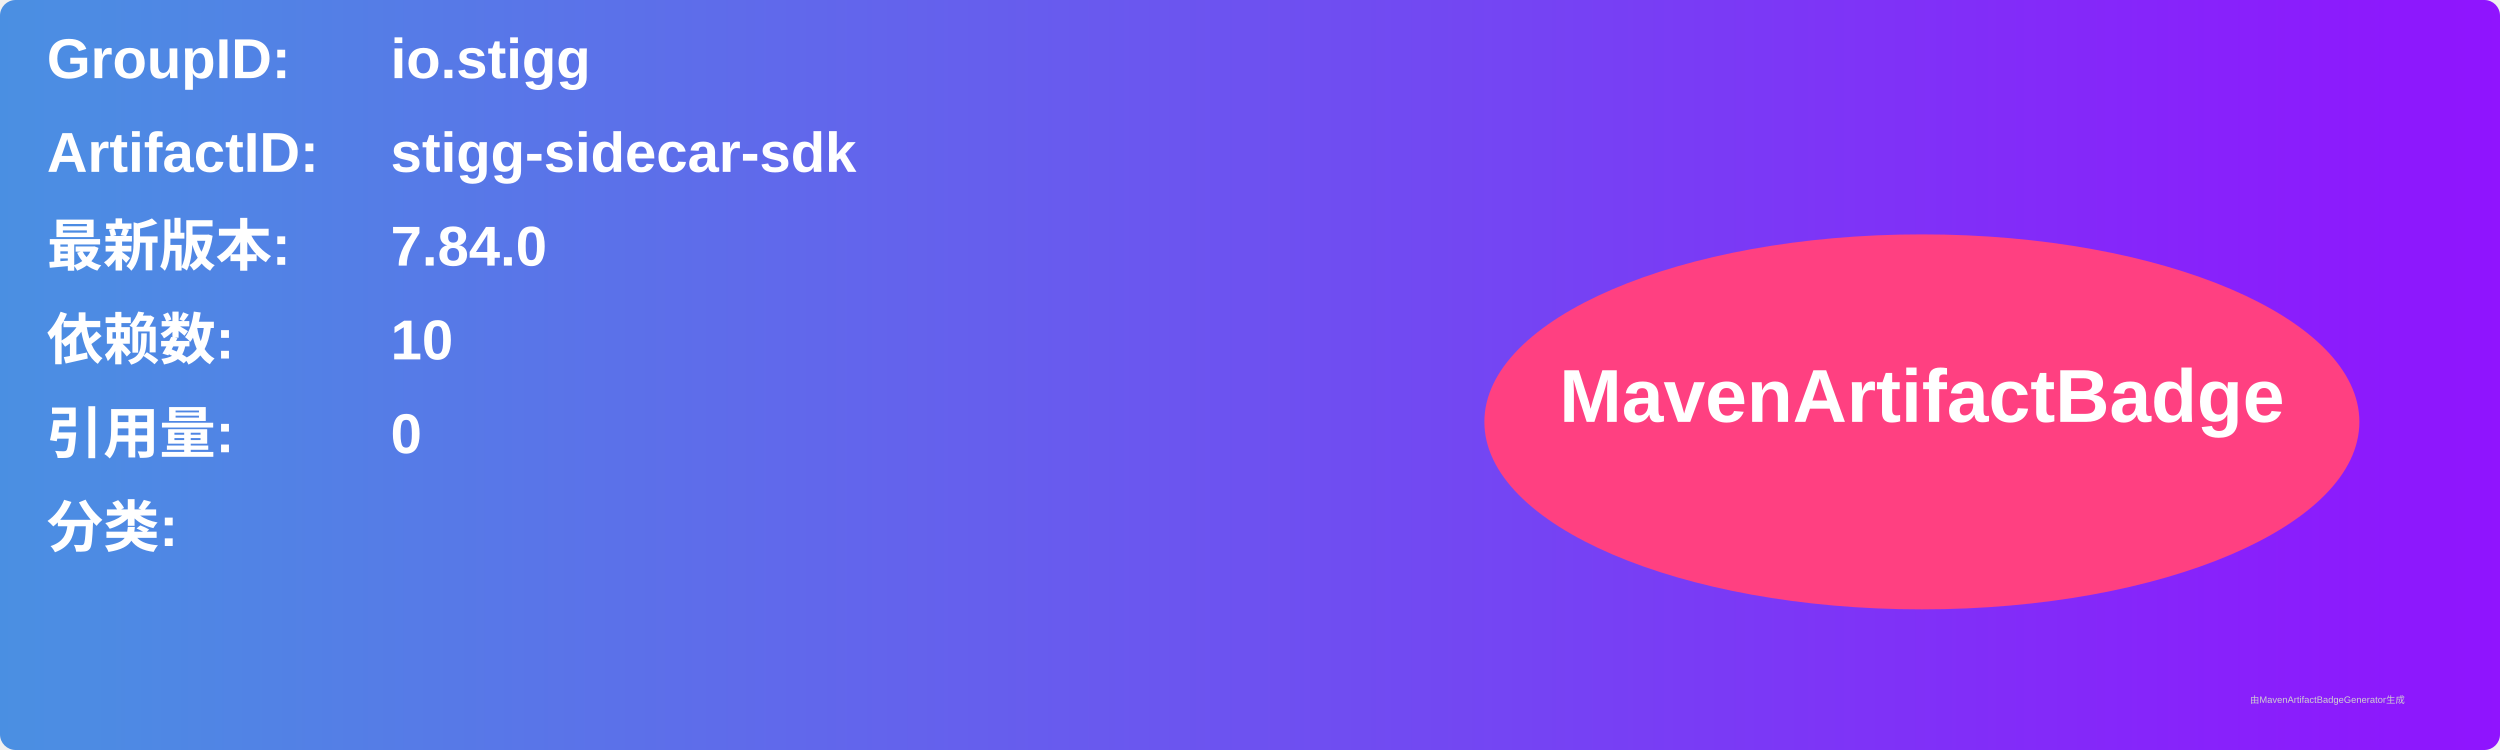
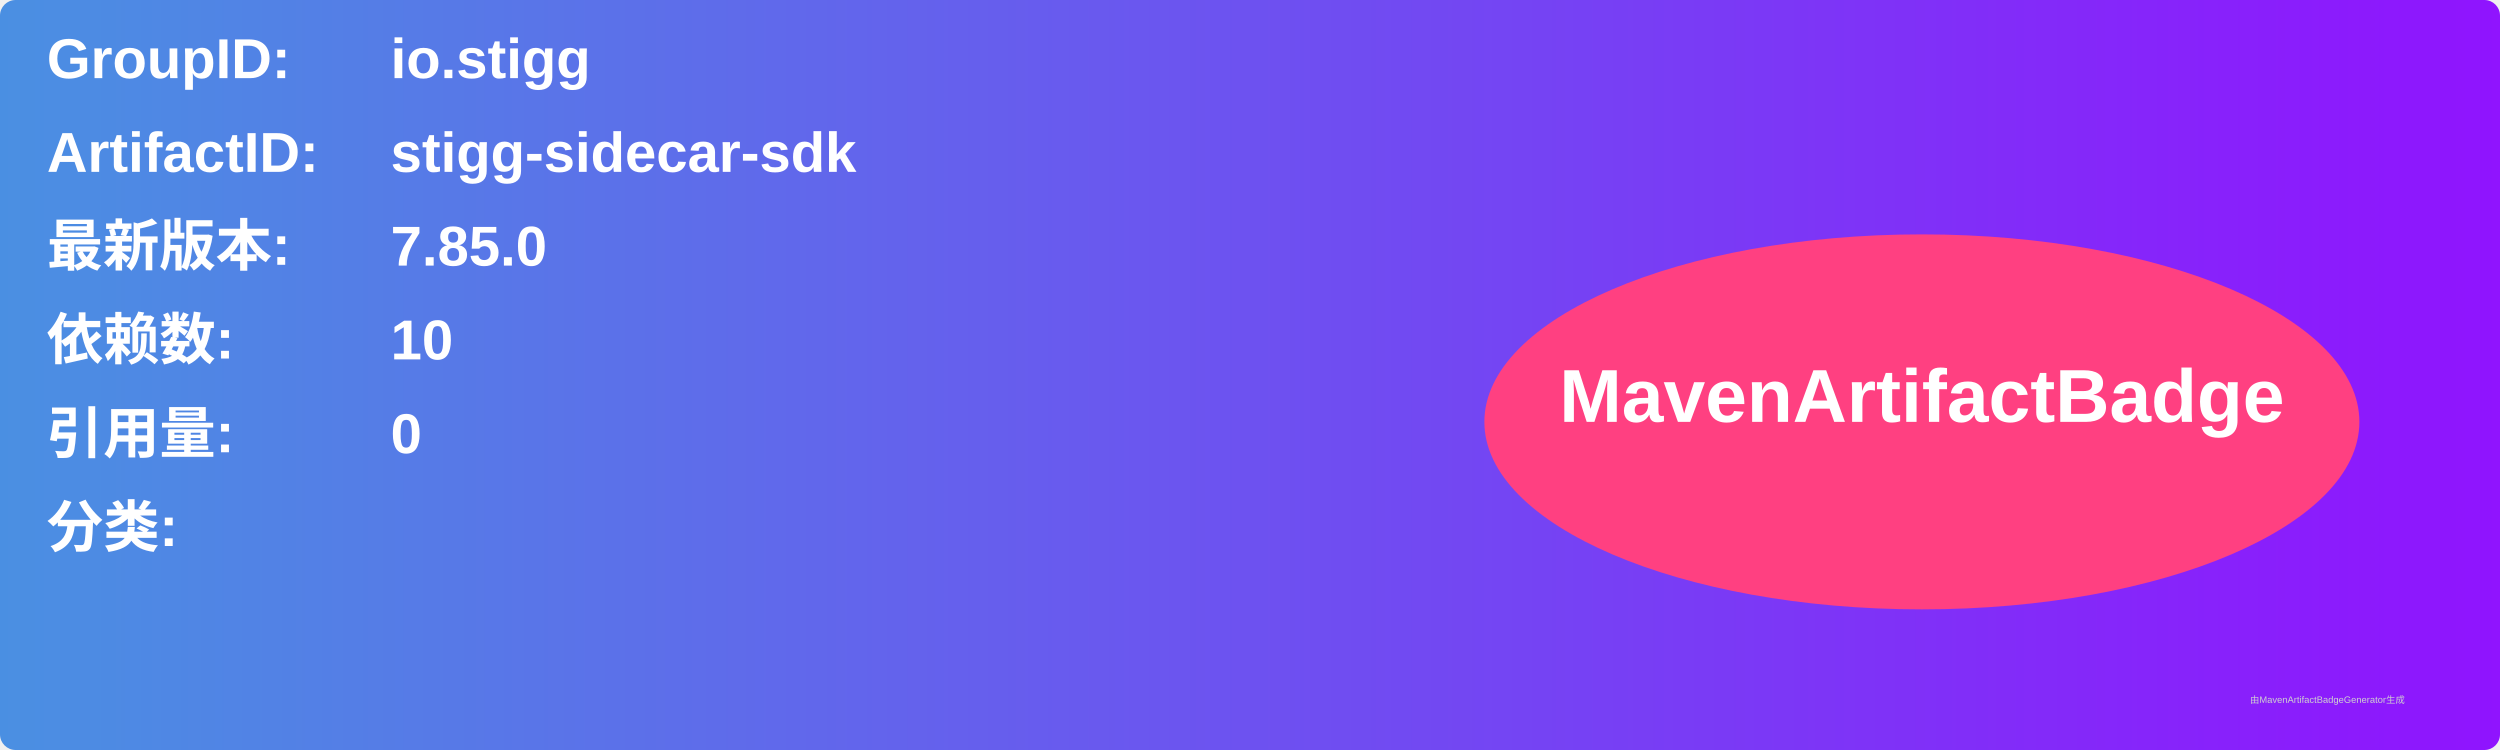
<svg xmlns="http://www.w3.org/2000/svg" width="800" height="240" viewBox="0 0 800 240">
  <linearGradient id="grad" x1="0%" y1="0%" x2="100%" y2="0%">
    <stop offset="0%" stop-color="#4a90e2" />
    <stop offset="100%" stop-color="#9013fe" />
  </linearGradient>
  <rect width="100%" height="100%" rx="5" ry="5" fill="url(#grad)" />
  <g transform="translate(15, 15)">
    <text x="0" y="10" font-family="Arial" font-size="18" fill="white" font-weight="bold" width="260">GroupID:</text>
    <text x="110" y="10" font-family="Arial" font-size="18" fill="white" font-weight="bold" width="460">io.stigg</text>
    <text x="0" y="40" font-family="Arial" font-size="18" fill="white" font-weight="bold" width="260">ArtifactID:</text>
    <text x="110" y="40" font-family="Arial" font-size="18" fill="white" font-weight="bold" width="460">stigg-sidecar-sdk</text>
    <text x="0" y="70" font-family="Arial" font-size="18" fill="white" font-weight="bold">最新版本:</text>
    <text x="110" y="70" font-family="Arial" font-size="18" fill="white" font-weight="bold">
-       <tspan font-weight="bold">7.84.0</tspan>
+       <tspan font-weight="bold">7.85.0</tspan>
    </text>
    <text x="0" y="100" font-family="Arial" font-size="18" fill="white" font-weight="bold">依赖数: </text>
    <text x="110" y="100" font-family="Arial" font-size="18" fill="white">
      <tspan font-weight="bold">10</tspan>
    </text>
    <text x="0" y="130" font-family="Arial" font-size="18" fill="white" font-weight="bold">引用量: </text>
    <text x="110" y="130" font-family="Arial" font-size="18" fill="white">
      <tspan font-weight="bold">0</tspan>
    </text>
    <text x="0" y="160" font-family="Arial" font-size="18" fill="white" font-weight="bold">分类:</text>
    <text x="10" y="190" font-family="Arial" font-size="10" fill="white">
      <tspan font-weight="bold" />
    </text>
    <ellipse cx="600" cy="120" rx="140" ry="60" fill="#ff4081" />
    <text x="600" y="120" text-anchor="middle" font-family="Arial" font-size="24" fill="white" font-weight="bold">MavenArtifactBadge</text>
  </g>
  <text x="720" y="225" font-family="Arial" font-size="3" fill="#d0d0d0">由MavenArtifactBadgeGenerator生成</text>
</svg>
